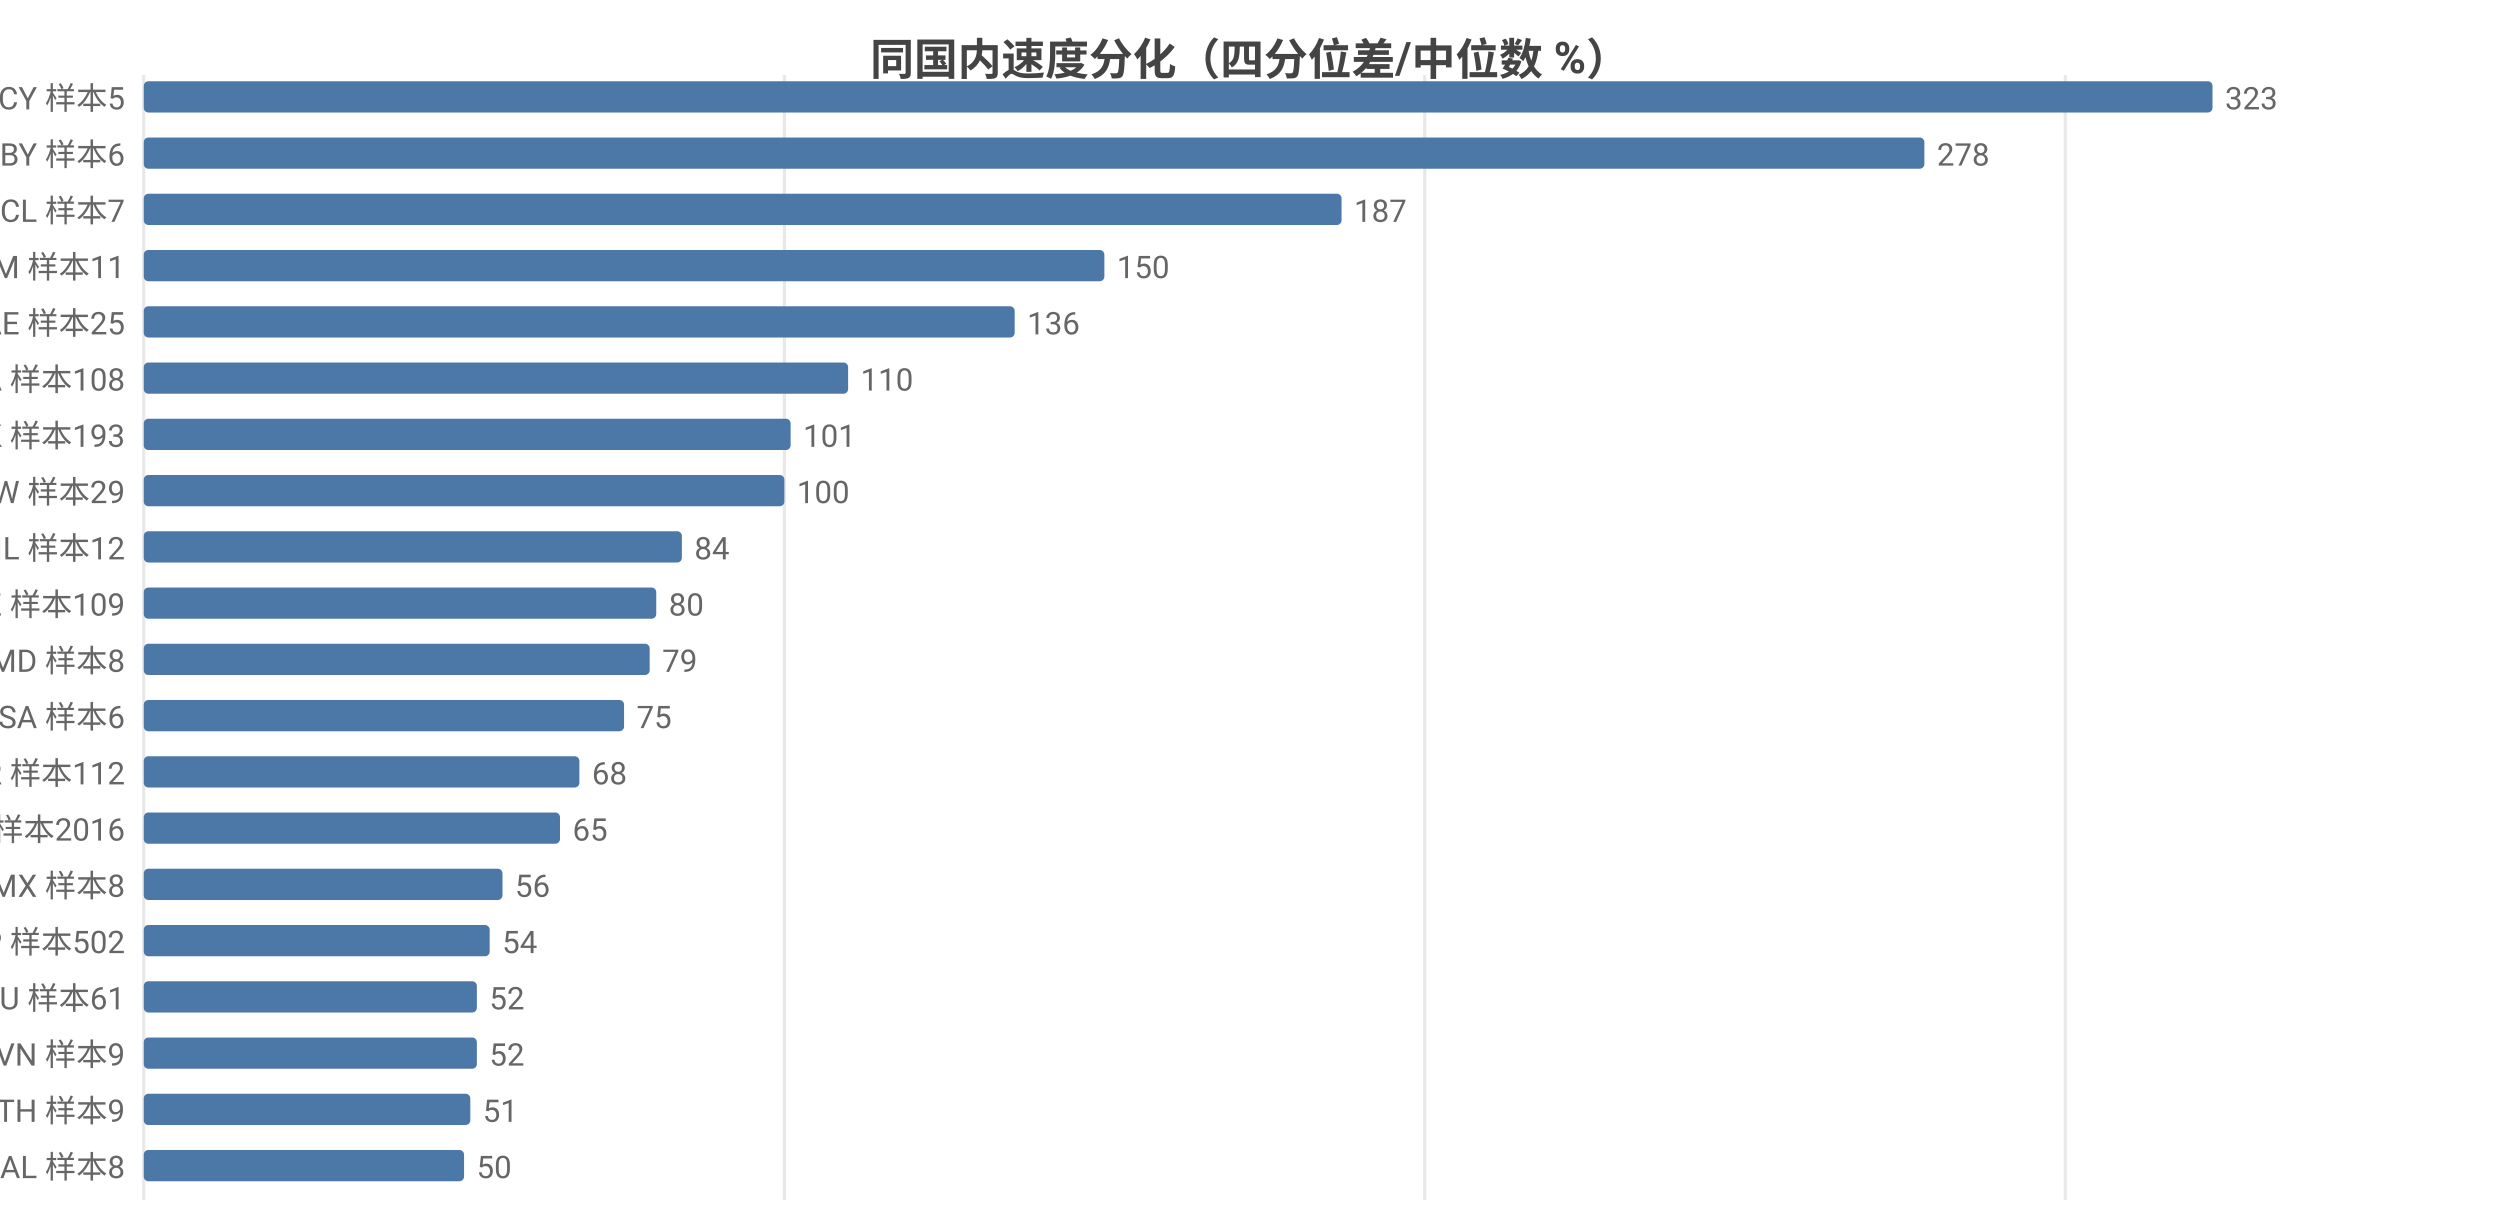
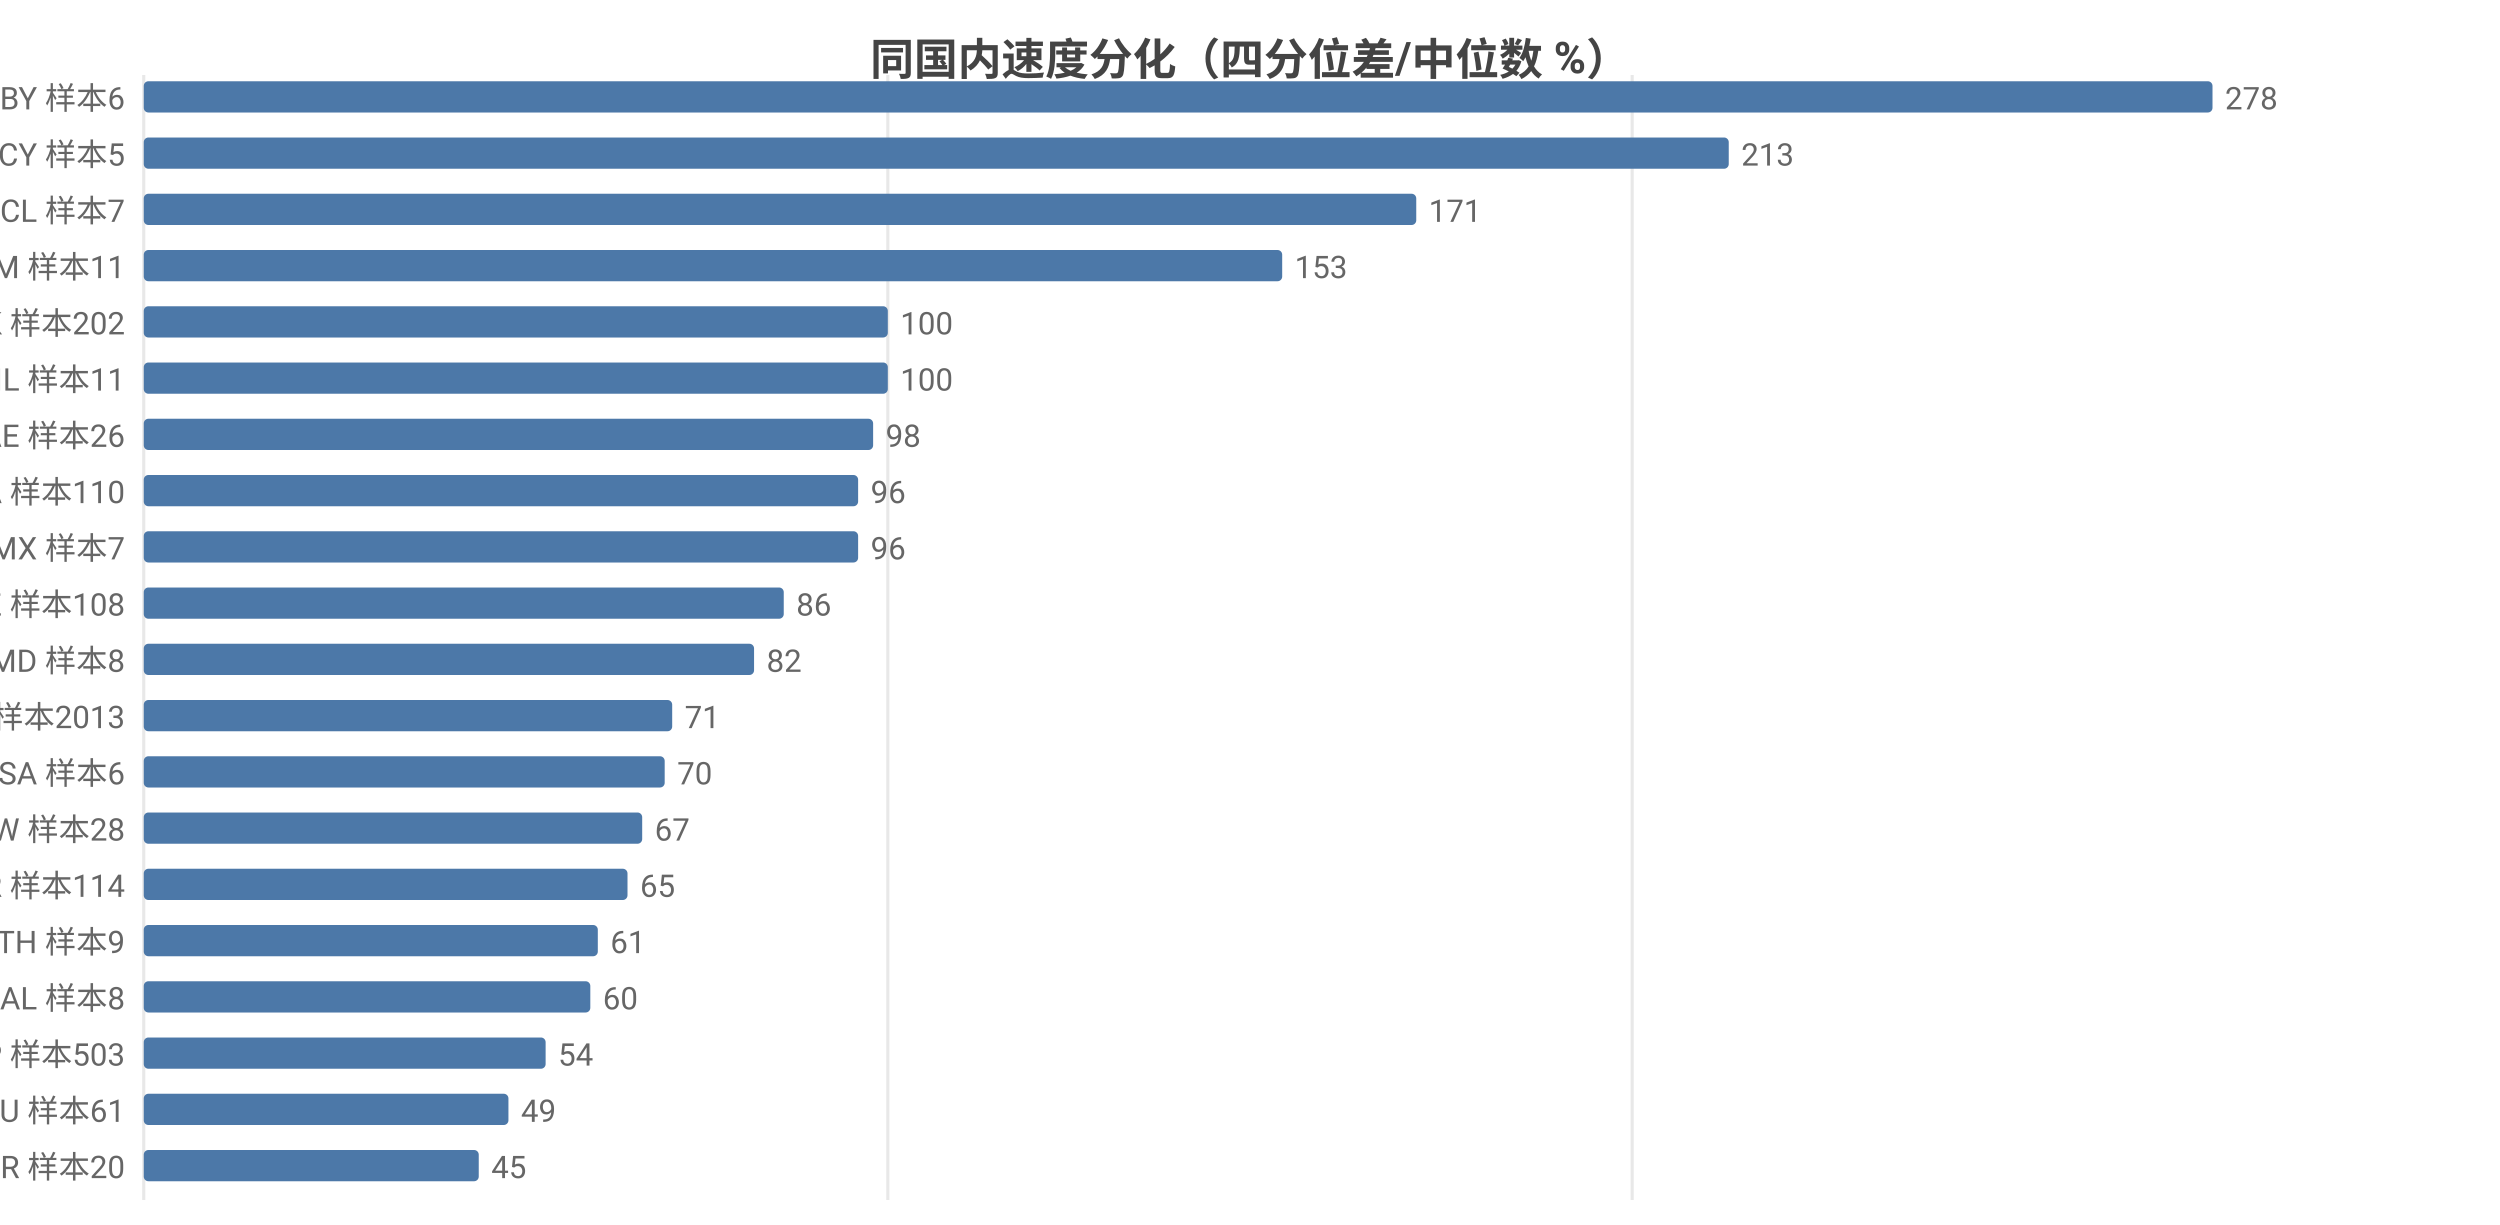
<svg xmlns="http://www.w3.org/2000/svg" width="800" height="392" viewBox="0 0 800 392">
  <rect width="800" height="392" fill="#ffffff" />
  <style>text{font-family:system-ui,-apple-system,'Segoe UI',Roboto,'PingFang SC','Microsoft YaHei','Noto Sans CJK SC',sans-serif}.g{stroke:#e8e8e8;stroke-width:1}.a{stroke:#999;stroke-width:1}.t{font-size:10px;fill:#666}.m{font-size:10px;text-anchor:middle;fill:#666}.e{font-size:10px;text-anchor:end;fill:#666}.l{font-size:11px;fill:#333}.tt{font-size:14px;font-weight:600;text-anchor:middle;fill:#444}.em{font-size:13px;text-anchor:middle;fill:#999}</style>
  <text class="tt" x="400.0" y="24">同国内速度分化（四分位差/中位数 %）</text>
  <line class="g" x1="46" y1="24" x2="46" y2="384" />
-   <line class="g" x1="251.0" y1="24" x2="251.0" y2="384" />
-   <line class="g" x1="455.9" y1="24" x2="455.9" y2="384" />
-   <line class="g" x1="660.9" y1="24" x2="660.9" y2="384" />
-   <text class="e" x="40" y="35">CY 样本5</text>
+   <line class="g" x1="284.1" y1="24" x2="284.1" y2="384" />
+   <line class="g" x1="522.3" y1="24" x2="522.3" y2="384" />
+   <text class="e" x="40" y="35">BY 样本6</text>
  <rect x="46" y="26" width="662" height="10" fill="#4c78a8" rx="1.5" />
-   <text class="t" x="712" y="35">323</text>
-   <text class="e" x="40" y="53">BY 样本6</text>
-   <rect x="46" y="44" width="569.8" height="10" fill="#4c78a8" rx="1.5" />
-   <text class="t" x="619.8" y="53">278</text>
+   <text class="t" x="712" y="35">278</text>
+   <text class="e" x="40" y="53">CY 样本5</text>
+   <rect x="46" y="44" width="507.2" height="10" fill="#4c78a8" rx="1.5" />
+   <text class="t" x="557.2" y="53">213</text>
  <text class="e" x="40" y="71">CL 样本7</text>
-   <rect x="46" y="62" width="383.3" height="10" fill="#4c78a8" rx="1.5" />
-   <text class="t" x="433.3" y="71">187</text>
+   <rect x="46" y="62" width="407.2" height="10" fill="#4c78a8" rx="1.5" />
+   <text class="t" x="457.2" y="71">171</text>
  <text class="e" x="40" y="89">AM 样本11</text>
-   <rect x="46" y="80" width="307.4" height="10" fill="#4c78a8" rx="1.5" />
-   <text class="t" x="357.4" y="89">150</text>
-   <text class="e" x="40" y="107">AE 样本25</text>
-   <rect x="46" y="98" width="278.7" height="10" fill="#4c78a8" rx="1.5" />
-   <text class="t" x="328.7" y="107">136</text>
-   <text class="e" x="40" y="125">CA 样本108</text>
-   <rect x="46" y="116" width="225.4" height="10" fill="#4c78a8" rx="1.5" />
-   <text class="t" x="275.4" y="125">110</text>
-   <text class="e" x="40" y="143">HK 样本193</text>
-   <rect x="46" y="134" width="207.0" height="10" fill="#4c78a8" rx="1.5" />
-   <text class="t" x="257.0" y="143">101</text>
-   <text class="e" x="40" y="161">TW 样本29</text>
-   <rect x="46" y="152" width="205.0" height="10" fill="#4c78a8" rx="1.5" />
-   <text class="t" x="255.0" y="161">100</text>
-   <text class="e" x="40" y="179">IL 样本12</text>
-   <rect x="46" y="170" width="172.2" height="10" fill="#4c78a8" rx="1.5" />
-   <text class="t" x="222.2" y="179">84</text>
-   <text class="e" x="40" y="197">KZ 样本109</text>
-   <rect x="46" y="188" width="164.0" height="10" fill="#4c78a8" rx="1.5" />
-   <text class="t" x="214.0" y="197">80</text>
+   <rect x="46" y="80" width="364.3" height="10" fill="#4c78a8" rx="1.5" />
+   <text class="t" x="414.3" y="89">153</text>
+   <text class="e" x="40" y="107">HK 样本202</text>
+   <rect x="46" y="98" width="238.1" height="10" fill="#4c78a8" rx="1.5" />
+   <text class="t" x="288.1" y="107">100</text>
+   <text class="e" x="40" y="125">IL 样本11</text>
+   <rect x="46" y="116" width="238.1" height="10" fill="#4c78a8" rx="1.5" />
+   <text class="t" x="288.1" y="125">100</text>
+   <text class="e" x="40" y="143">AE 样本26</text>
+   <rect x="46" y="134" width="233.4" height="10" fill="#4c78a8" rx="1.5" />
+   <text class="t" x="283.4" y="143">98</text>
+   <text class="e" x="40" y="161">CA 样本110</text>
+   <rect x="46" y="152" width="228.6" height="10" fill="#4c78a8" rx="1.5" />
+   <text class="t" x="278.6" y="161">96</text>
+   <text class="e" x="40" y="179">MX 样本7</text>
+   <rect x="46" y="170" width="228.6" height="10" fill="#4c78a8" rx="1.5" />
+   <text class="t" x="278.6" y="179">96</text>
+   <text class="e" x="40" y="197">KZ 样本108</text>
+   <rect x="46" y="188" width="204.8" height="10" fill="#4c78a8" rx="1.5" />
+   <text class="t" x="254.8" y="197">86</text>
  <text class="e" x="40" y="215">MD 样本8</text>
-   <rect x="46" y="206" width="161.9" height="10" fill="#4c78a8" rx="1.5" />
-   <text class="t" x="211.9" y="215">79</text>
-   <text class="e" x="40" y="233">SA 样本6</text>
-   <rect x="46" y="224" width="153.7" height="10" fill="#4c78a8" rx="1.5" />
-   <text class="t" x="203.7" y="233">75</text>
-   <text class="e" x="40" y="251">KR 样本112</text>
-   <rect x="46" y="242" width="139.4" height="10" fill="#4c78a8" rx="1.5" />
-   <text class="t" x="189.4" y="251">68</text>
-   <text class="e" x="40" y="269">US 样本2016</text>
-   <rect x="46" y="260" width="133.2" height="10" fill="#4c78a8" rx="1.5" />
-   <text class="t" x="183.2" y="269">65</text>
-   <text class="e" x="40" y="287">MX 样本8</text>
-   <rect x="46" y="278" width="114.8" height="10" fill="#4c78a8" rx="1.5" />
-   <text class="t" x="164.8" y="287">56</text>
-   <text class="e" x="40" y="305">JP 样本502</text>
-   <rect x="46" y="296" width="110.7" height="10" fill="#4c78a8" rx="1.5" />
-   <text class="t" x="160.7" y="305">54</text>
-   <text class="e" x="40" y="323">AU 样本61</text>
-   <rect x="46" y="314" width="106.6" height="10" fill="#4c78a8" rx="1.5" />
-   <text class="t" x="156.6" y="323">52</text>
-   <text class="e" x="40" y="341">VN 样本9</text>
-   <rect x="46" y="332" width="106.6" height="10" fill="#4c78a8" rx="1.5" />
-   <text class="t" x="156.6" y="341">52</text>
-   <text class="e" x="40" y="359">TH 样本9</text>
-   <rect x="46" y="350" width="104.5" height="10" fill="#4c78a8" rx="1.5" />
-   <text class="t" x="154.5" y="359">51</text>
-   <text class="e" x="40" y="377">AL 样本8</text>
-   <rect x="46" y="368" width="102.5" height="10" fill="#4c78a8" rx="1.5" />
-   <text class="t" x="152.5" y="377">50</text>
+   <rect x="46" y="206" width="195.3" height="10" fill="#4c78a8" rx="1.5" />
+   <text class="t" x="245.3" y="215">82</text>
+   <text class="e" x="40" y="233">US 样本2013</text>
+   <rect x="46" y="224" width="169.1" height="10" fill="#4c78a8" rx="1.5" />
+   <text class="t" x="219.1" y="233">71</text>
+   <text class="e" x="40" y="251">SA 样本6</text>
+   <rect x="46" y="242" width="166.7" height="10" fill="#4c78a8" rx="1.5" />
+   <text class="t" x="216.7" y="251">70</text>
+   <text class="e" x="40" y="269">TW 样本28</text>
+   <rect x="46" y="260" width="159.5" height="10" fill="#4c78a8" rx="1.5" />
+   <text class="t" x="209.5" y="269">67</text>
+   <text class="e" x="40" y="287">KR 样本114</text>
+   <rect x="46" y="278" width="154.8" height="10" fill="#4c78a8" rx="1.5" />
+   <text class="t" x="204.8" y="287">65</text>
+   <text class="e" x="40" y="305">TH 样本9</text>
+   <rect x="46" y="296" width="145.3" height="10" fill="#4c78a8" rx="1.5" />
+   <text class="t" x="195.3" y="305">61</text>
+   <text class="e" x="40" y="323">AL 样本8</text>
+   <rect x="46" y="314" width="142.9" height="10" fill="#4c78a8" rx="1.5" />
+   <text class="t" x="192.9" y="323">60</text>
+   <text class="e" x="40" y="341">JP 样本503</text>
+   <rect x="46" y="332" width="128.6" height="10" fill="#4c78a8" rx="1.5" />
+   <text class="t" x="178.6" y="341">54</text>
+   <text class="e" x="40" y="359">AU 样本61</text>
+   <rect x="46" y="350" width="116.7" height="10" fill="#4c78a8" rx="1.5" />
+   <text class="t" x="166.7" y="359">49</text>
+   <text class="e" x="40" y="377">BR 样本20</text>
+   <rect x="46" y="368" width="107.2" height="10" fill="#4c78a8" rx="1.5" />
+   <text class="t" x="157.2" y="377">45</text>
</svg>
